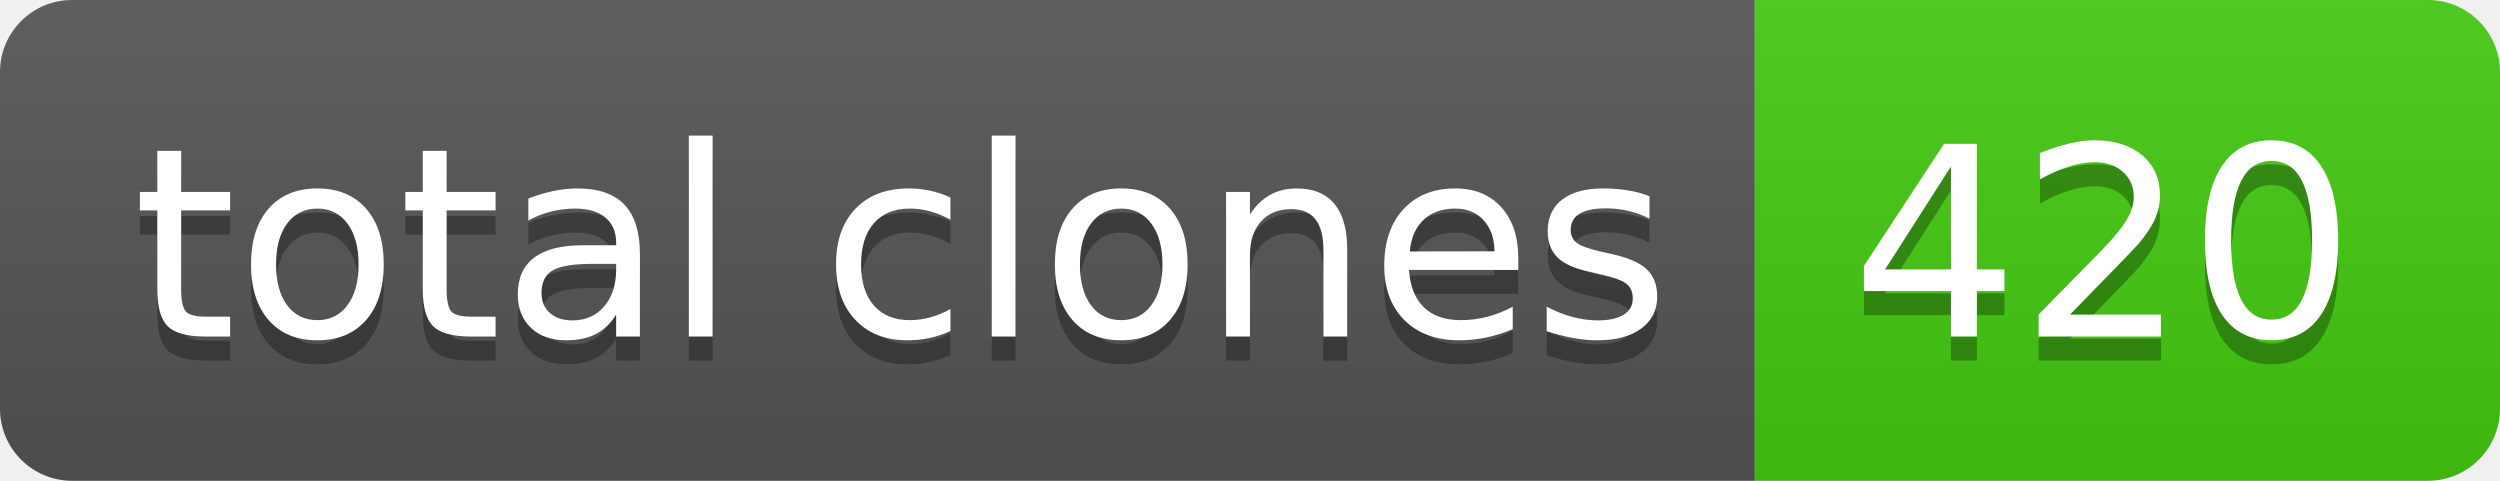
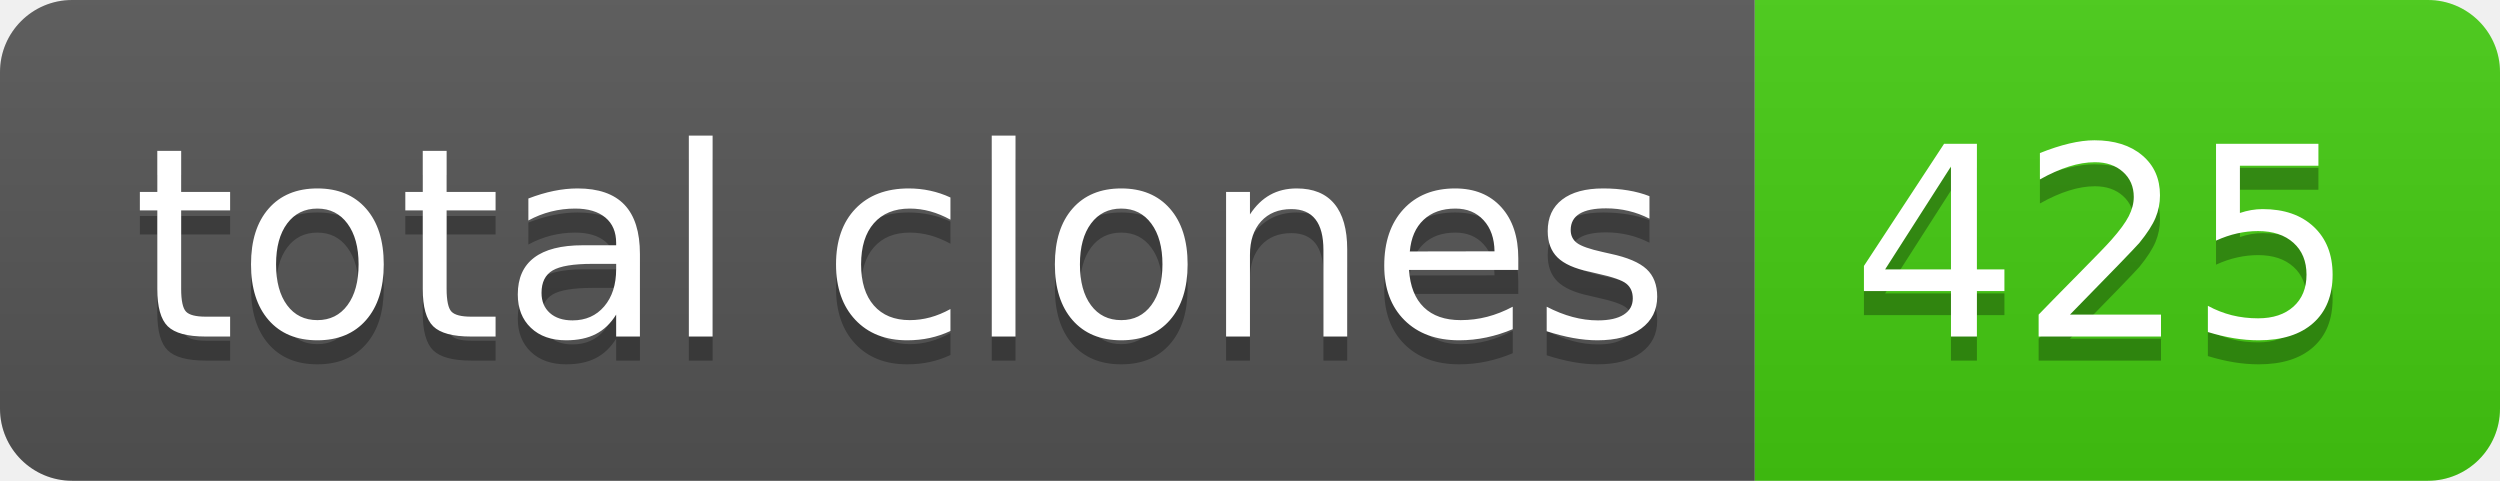
- <svg xmlns="http://www.w3.org/2000/svg" width="104" height="20" role="img" aria-label="total clones: 420">
+ <svg xmlns="http://www.w3.org/2000/svg" width="104" height="20" role="img" aria-label="total clones: 425">
  <linearGradient id="s" x2="0" y2="100%">
    <stop offset="0" stop-color="#bbb" stop-opacity=".1" />
    <stop offset="1" stop-opacity=".1" />
  </linearGradient>
  <clipPath id="r">
    <rect width="104" height="20" rx="3" fill="#fff" />
  </clipPath>
  <g clip-path="url(#r)">
    <rect width="73" height="20" fill="#555" />
    <rect x="73" width="31" height="20" fill="#4c1" />
    <rect width="104" height="20" fill="url(#s)" />
  </g>
  <g fill="#fff" text-anchor="middle" font-family="Verdana,Geneva,DejaVu Sans,sans-serif" text-rendering="geometricPrecision" font-size="110">
    <text aria-hidden="true" x="375" y="150" fill="#010101" fill-opacity=".3" transform="scale(.1)" textLength="630">total clones</text>
    <text x="375" y="140" transform="scale(.1)" fill="#fff" textLength="630">total clones</text>
-     <text aria-hidden="true" x="875" y="150" fill="#010101" fill-opacity=".3" transform="scale(.1)" textLength="210">420</text>
-     <text x="875" y="140" transform="scale(.1)" fill="#fff" textLength="210">420</text>
+     <text aria-hidden="true" x="875" y="150" fill="#010101" fill-opacity=".3" transform="scale(.1)" textLength="210">425</text>
+     <text x="875" y="140" transform="scale(.1)" fill="#fff" textLength="210">425</text>
  </g>
</svg>
